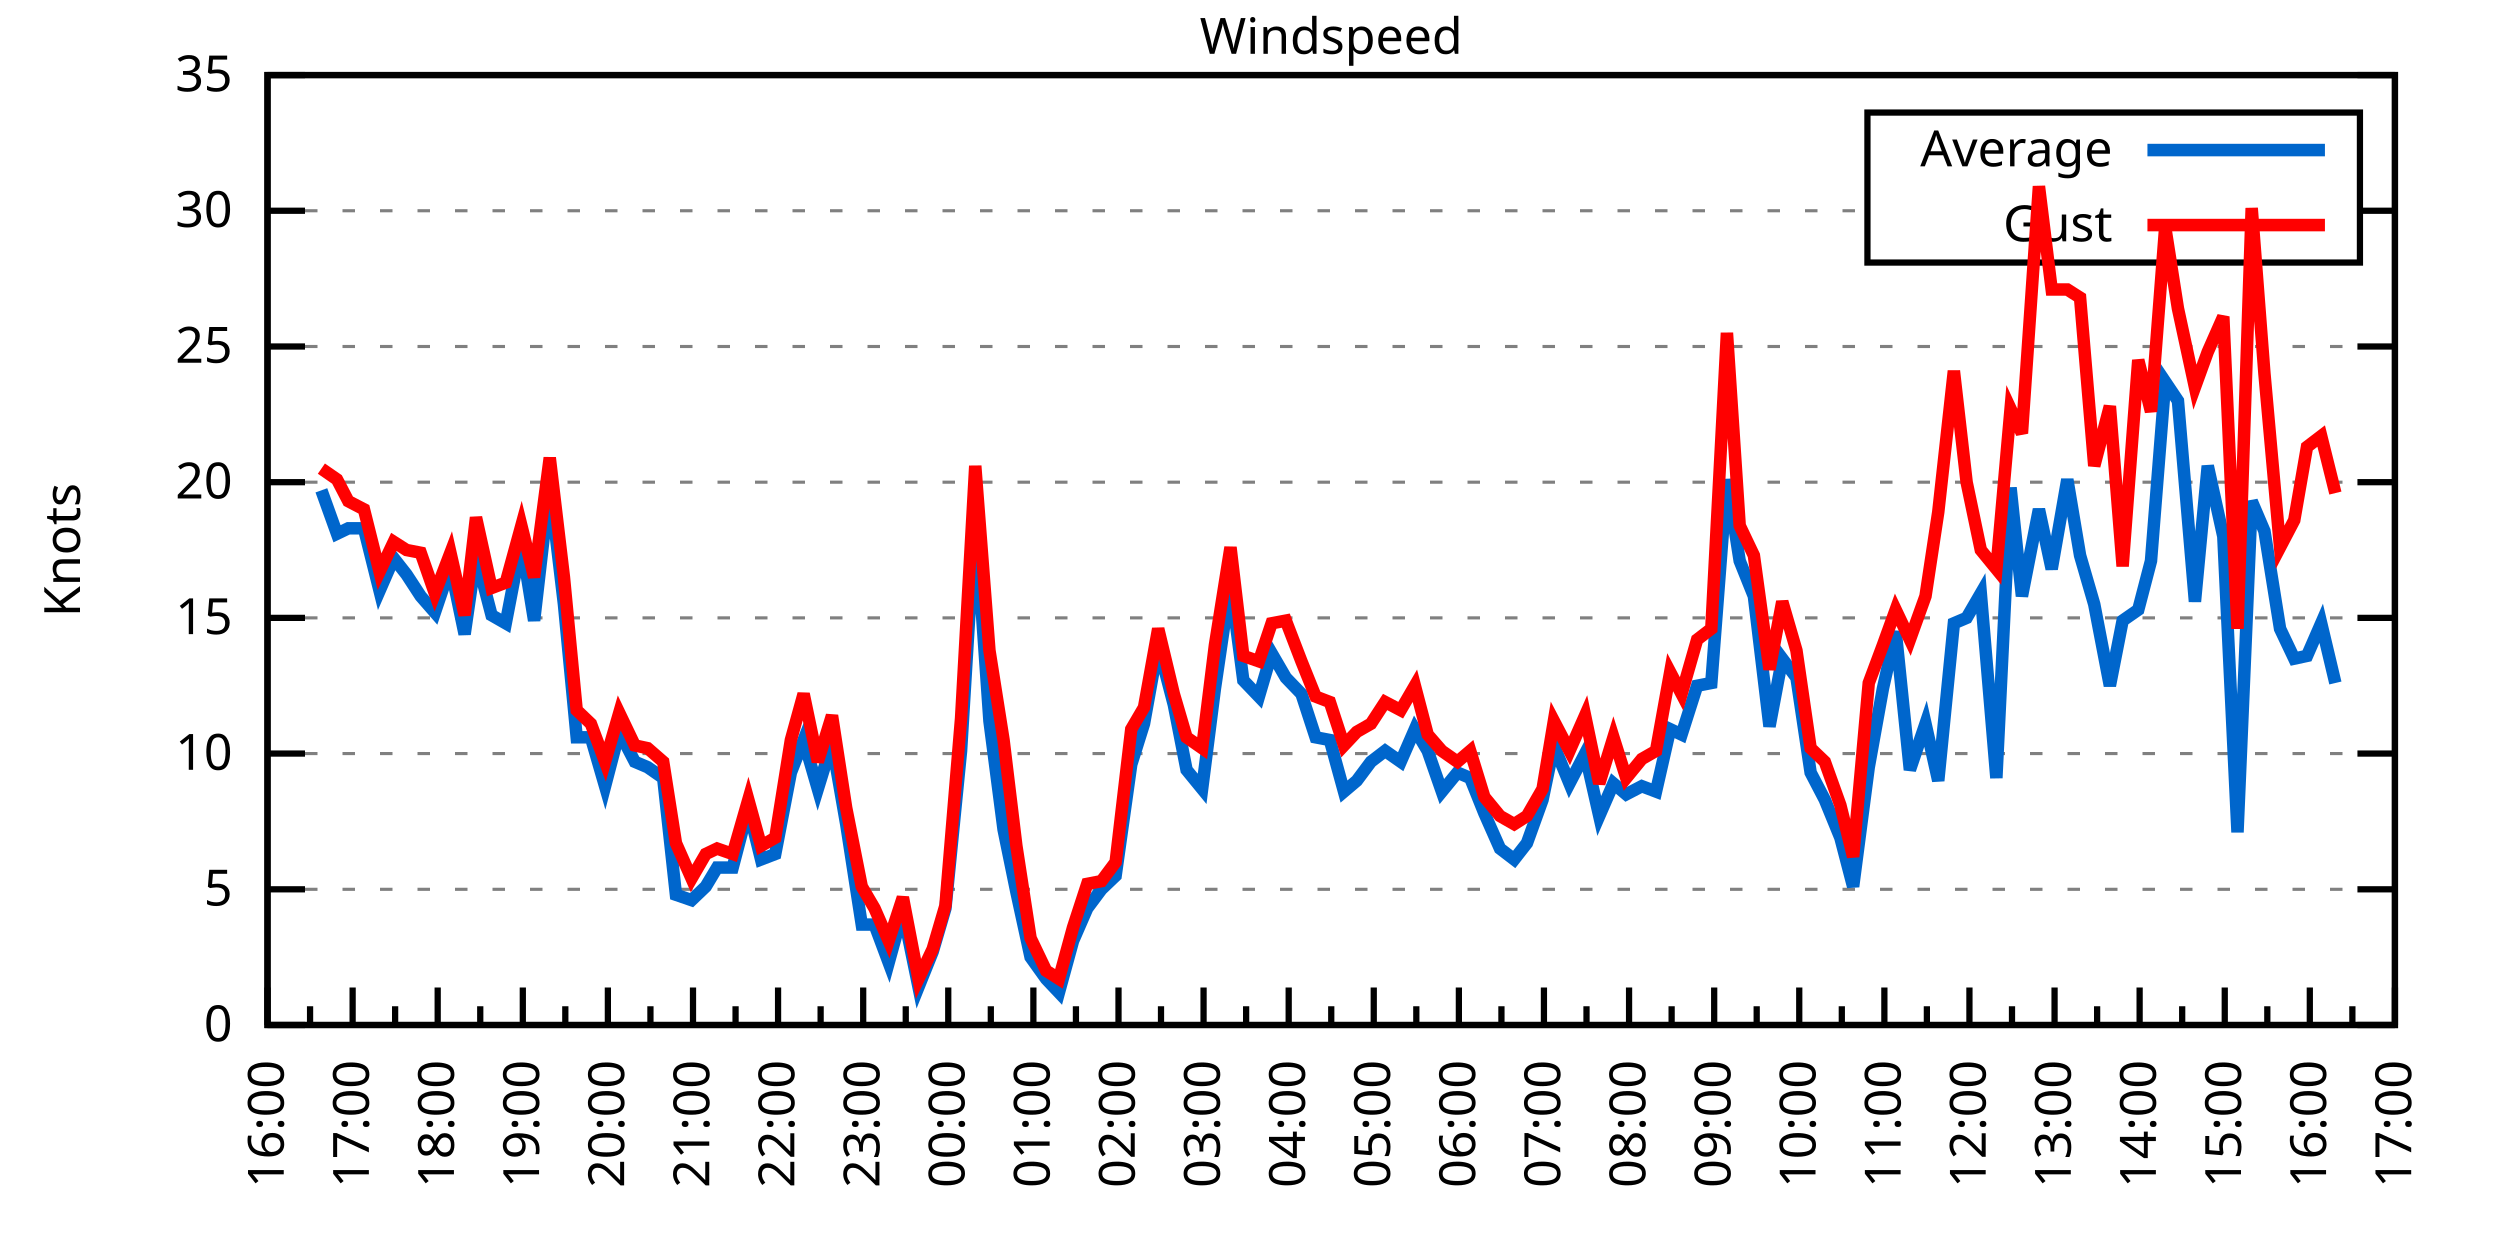
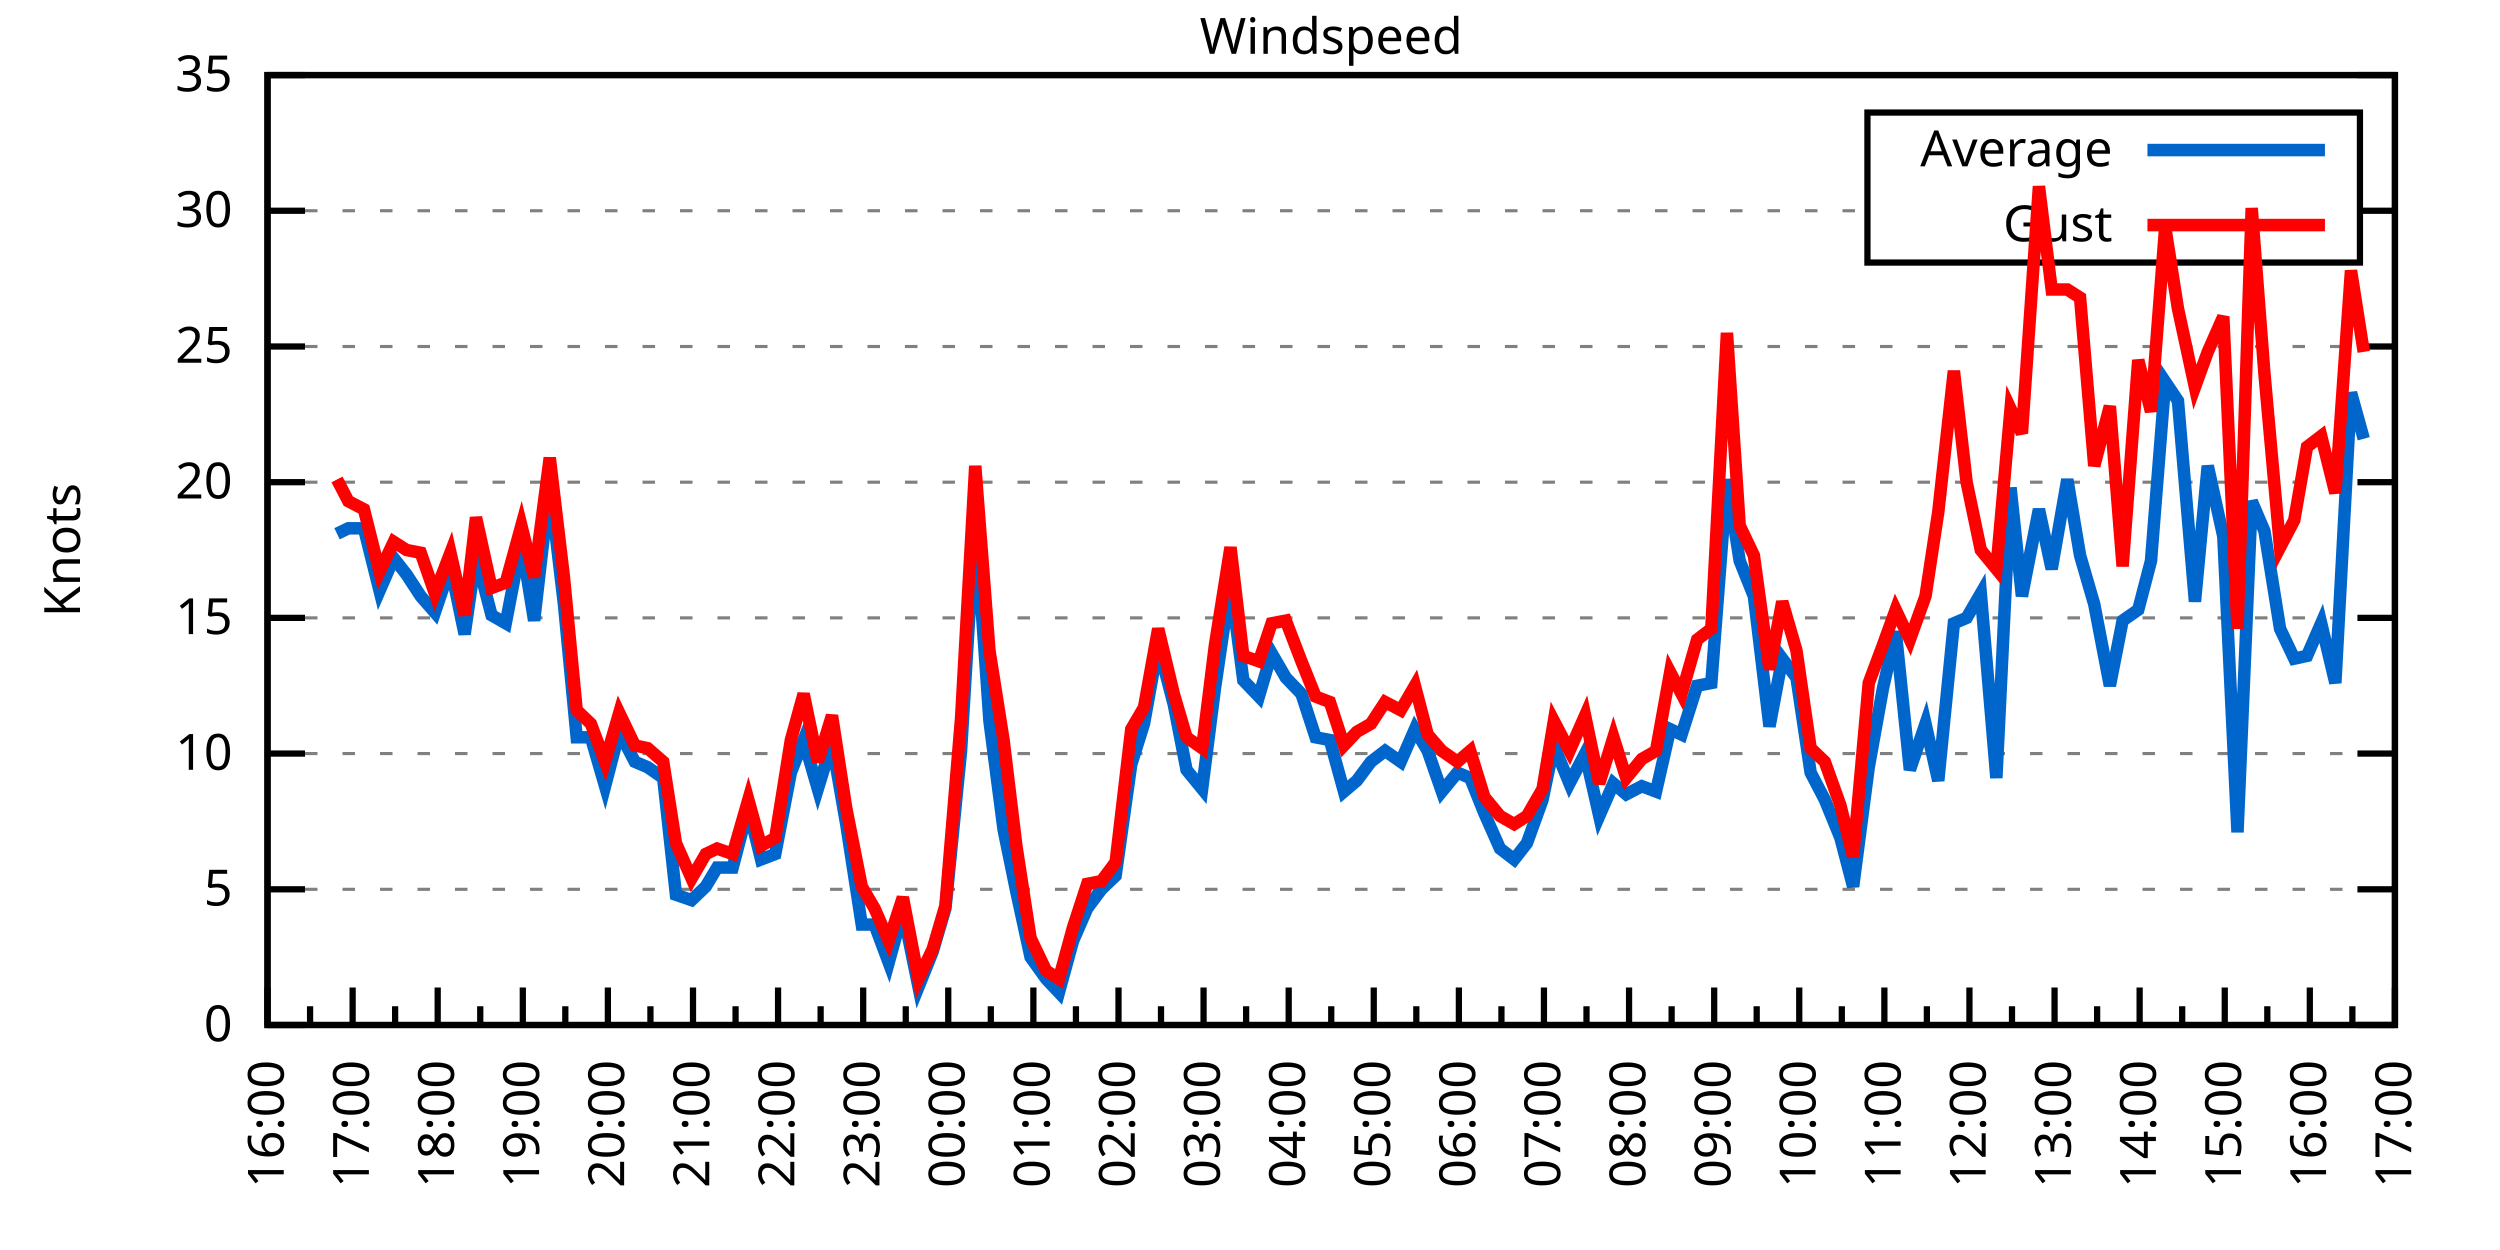
<svg xmlns="http://www.w3.org/2000/svg" xmlns:xlink="http://www.w3.org/1999/xlink" width="400" height="200" viewBox="0 0 400 200">
  <g id="gnuplot_canvas">
    <rect x="0" y="0" width="400" height="200" fill="none" />
    <defs>
      <circle id="gpDot" r="0.5" stroke-width="0.5" stroke="currentColor" />
      <path id="gpPt0" stroke-width="0.333" stroke="currentColor" d="M-1,0 h2 M0,-1 v2" />
      <path id="gpPt1" stroke-width="0.333" stroke="currentColor" d="M-1,-1 L1,1 M1,-1 L-1,1" />
      <path id="gpPt2" stroke-width="0.333" stroke="currentColor" d="M-1,0 L1,0 M0,-1 L0,1 M-1,-1 L1,1 M-1,1 L1,-1" />
      <rect id="gpPt3" stroke-width="0.333" stroke="currentColor" x="-1" y="-1" width="2" height="2" />
      <rect id="gpPt4" stroke-width="0.333" stroke="currentColor" fill="currentColor" x="-1" y="-1" width="2" height="2" />
      <circle id="gpPt5" stroke-width="0.333" stroke="currentColor" cx="0" cy="0" r="1" />
      <use xlink:href="#gpPt5" id="gpPt6" fill="currentColor" stroke="none" />
      <path id="gpPt7" stroke-width="0.333" stroke="currentColor" d="M0,-1.33 L-1.33,0.67 L1.33,0.67 z" />
      <use xlink:href="#gpPt7" id="gpPt8" fill="currentColor" stroke="none" />
      <use xlink:href="#gpPt7" id="gpPt9" stroke="currentColor" transform="rotate(180)" />
      <use xlink:href="#gpPt9" id="gpPt10" fill="currentColor" stroke="none" />
      <use xlink:href="#gpPt3" id="gpPt11" stroke="currentColor" transform="rotate(45)" />
      <use xlink:href="#gpPt11" id="gpPt12" fill="currentColor" stroke="none" />
      <path id="gpPt13" stroke-width="0.333" stroke="currentColor" d="M0,1.330 L1.265,0.411 L0.782,-1.067 L-0.782,-1.076 L-1.265,0.411 z" />
      <use xlink:href="#gpPt13" id="gpPt14" fill="currentColor" stroke="none" />
      <filter id="textbox" filterUnits="objectBoundingBox" x="0" y="0" height="1" width="1">
        <feFlood flood-color="white" flood-opacity="1" result="bgnd" />
        <feComposite in="SourceGraphic" in2="bgnd" operator="atop" />
      </filter>
      <filter id="greybox" filterUnits="objectBoundingBox" x="0" y="0" height="1" width="1">
        <feFlood flood-color="lightgrey" flood-opacity="1" result="grey" />
        <feComposite in="SourceGraphic" in2="grey" operator="atop" />
      </filter>
    </defs>
    <g fill="none" color="white" stroke="currentColor" stroke-width="1.00" stroke-linecap="butt" stroke-linejoin="miter">
</g>
    <g fill="none" color="black" stroke="currentColor" stroke-width="1.00" stroke-linecap="butt" stroke-linejoin="miter">
      <g stroke="none" shape-rendering="crispEdges">
        <polygon fill="rgb(255, 255, 255)" points="42.80,164.00 383.18,164.00 383.18,12.02 42.80,12.02 " />
      </g>
    </g>
    <g fill="none" color="black" stroke="currentColor" stroke-width="1.00" stroke-linecap="butt" stroke-linejoin="miter">
</g>
    <g fill="none" color="black" stroke="black" stroke-width="0.50" stroke-linecap="butt" stroke-linejoin="miter">
</g>
    <g fill="none" color="gray" stroke="currentColor" stroke-width="0.50" stroke-linecap="butt" stroke-linejoin="miter">
      <path stroke="gray" stroke-dasharray="2,4" class="gridline" d="M42.80,164.00 L383.19,164.00  " />
    </g>
    <g fill="none" color="gray" stroke="gray" stroke-width="1.00" stroke-linecap="butt" stroke-linejoin="miter">
</g>
    <g fill="none" color="black" stroke="currentColor" stroke-width="1.00" stroke-linecap="butt" stroke-linejoin="miter">
      <path stroke="black" d="M42.80,164.00 L48.80,164.00 M383.19,164.00 L377.19,164.00  " />
      <g transform="translate(37.20,166.60)" stroke="none" fill="black" font-family="Sans" font-size="8.00" text-anchor="end">
        <text>
          <tspan font-family="Sans"> 0</tspan>
        </text>
      </g>
    </g>
    <g fill="none" color="black" stroke="currentColor" stroke-width="1.00" stroke-linecap="butt" stroke-linejoin="miter">
</g>
    <g fill="none" color="black" stroke="black" stroke-width="0.50" stroke-linecap="butt" stroke-linejoin="miter">
</g>
    <g fill="none" color="gray" stroke="currentColor" stroke-width="0.50" stroke-linecap="butt" stroke-linejoin="miter">
      <path stroke="gray" stroke-dasharray="2,4" class="gridline" d="M42.80,142.29 L383.19,142.29  " />
    </g>
    <g fill="none" color="gray" stroke="gray" stroke-width="1.00" stroke-linecap="butt" stroke-linejoin="miter">
</g>
    <g fill="none" color="black" stroke="currentColor" stroke-width="1.00" stroke-linecap="butt" stroke-linejoin="miter">
      <path stroke="black" d="M42.80,142.29 L48.80,142.29 M383.19,142.29 L377.19,142.29  " />
      <g transform="translate(37.20,144.89)" stroke="none" fill="black" font-family="Sans" font-size="8.00" text-anchor="end">
        <text>
          <tspan font-family="Sans"> 5</tspan>
        </text>
      </g>
    </g>
    <g fill="none" color="black" stroke="currentColor" stroke-width="1.00" stroke-linecap="butt" stroke-linejoin="miter">
</g>
    <g fill="none" color="black" stroke="black" stroke-width="0.50" stroke-linecap="butt" stroke-linejoin="miter">
</g>
    <g fill="none" color="gray" stroke="currentColor" stroke-width="0.50" stroke-linecap="butt" stroke-linejoin="miter">
      <path stroke="gray" stroke-dasharray="2,4" class="gridline" d="M42.80,120.57 L383.19,120.57  " />
    </g>
    <g fill="none" color="gray" stroke="gray" stroke-width="1.00" stroke-linecap="butt" stroke-linejoin="miter">
</g>
    <g fill="none" color="black" stroke="currentColor" stroke-width="1.00" stroke-linecap="butt" stroke-linejoin="miter">
      <path stroke="black" d="M42.80,120.57 L48.80,120.57 M383.19,120.57 L377.19,120.57  " />
      <g transform="translate(37.20,123.17)" stroke="none" fill="black" font-family="Sans" font-size="8.00" text-anchor="end">
        <text>
          <tspan font-family="Sans"> 10</tspan>
        </text>
      </g>
    </g>
    <g fill="none" color="black" stroke="currentColor" stroke-width="1.00" stroke-linecap="butt" stroke-linejoin="miter">
</g>
    <g fill="none" color="black" stroke="black" stroke-width="0.50" stroke-linecap="butt" stroke-linejoin="miter">
</g>
    <g fill="none" color="gray" stroke="currentColor" stroke-width="0.50" stroke-linecap="butt" stroke-linejoin="miter">
      <path stroke="gray" stroke-dasharray="2,4" class="gridline" d="M42.80,98.86 L383.19,98.86  " />
    </g>
    <g fill="none" color="gray" stroke="gray" stroke-width="1.00" stroke-linecap="butt" stroke-linejoin="miter">
</g>
    <g fill="none" color="black" stroke="currentColor" stroke-width="1.00" stroke-linecap="butt" stroke-linejoin="miter">
      <path stroke="black" d="M42.80,98.86 L48.80,98.86 M383.19,98.86 L377.19,98.86  " />
      <g transform="translate(37.20,101.46)" stroke="none" fill="black" font-family="Sans" font-size="8.00" text-anchor="end">
        <text>
          <tspan font-family="Sans"> 15</tspan>
        </text>
      </g>
    </g>
    <g fill="none" color="black" stroke="currentColor" stroke-width="1.00" stroke-linecap="butt" stroke-linejoin="miter">
</g>
    <g fill="none" color="black" stroke="black" stroke-width="0.50" stroke-linecap="butt" stroke-linejoin="miter">
</g>
    <g fill="none" color="gray" stroke="currentColor" stroke-width="0.50" stroke-linecap="butt" stroke-linejoin="miter">
      <path stroke="gray" stroke-dasharray="2,4" class="gridline" d="M42.80,77.15 L383.19,77.15  " />
    </g>
    <g fill="none" color="gray" stroke="gray" stroke-width="1.00" stroke-linecap="butt" stroke-linejoin="miter">
</g>
    <g fill="none" color="black" stroke="currentColor" stroke-width="1.00" stroke-linecap="butt" stroke-linejoin="miter">
      <path stroke="black" d="M42.80,77.15 L48.80,77.15 M383.19,77.15 L377.19,77.15  " />
      <g transform="translate(37.20,79.75)" stroke="none" fill="black" font-family="Sans" font-size="8.00" text-anchor="end">
        <text>
          <tspan font-family="Sans"> 20</tspan>
        </text>
      </g>
    </g>
    <g fill="none" color="black" stroke="currentColor" stroke-width="1.00" stroke-linecap="butt" stroke-linejoin="miter">
</g>
    <g fill="none" color="black" stroke="black" stroke-width="0.50" stroke-linecap="butt" stroke-linejoin="miter">
</g>
    <g fill="none" color="gray" stroke="currentColor" stroke-width="0.50" stroke-linecap="butt" stroke-linejoin="miter">
      <path stroke="gray" stroke-dasharray="2,4" class="gridline" d="M42.80,55.44 L383.19,55.44  " />
    </g>
    <g fill="none" color="gray" stroke="gray" stroke-width="1.00" stroke-linecap="butt" stroke-linejoin="miter">
</g>
    <g fill="none" color="black" stroke="currentColor" stroke-width="1.00" stroke-linecap="butt" stroke-linejoin="miter">
      <path stroke="black" d="M42.80,55.44 L48.80,55.44 M383.19,55.44 L377.19,55.44  " />
      <g transform="translate(37.20,58.04)" stroke="none" fill="black" font-family="Sans" font-size="8.00" text-anchor="end">
        <text>
          <tspan font-family="Sans"> 25</tspan>
        </text>
      </g>
    </g>
    <g fill="none" color="black" stroke="currentColor" stroke-width="1.00" stroke-linecap="butt" stroke-linejoin="miter">
</g>
    <g fill="none" color="black" stroke="black" stroke-width="0.50" stroke-linecap="butt" stroke-linejoin="miter">
</g>
    <g fill="none" color="gray" stroke="currentColor" stroke-width="0.50" stroke-linecap="butt" stroke-linejoin="miter">
      <path stroke="gray" stroke-dasharray="2,4" class="gridline" d="M42.80,33.72 L298.79,33.72 M377.59,33.72 L383.19,33.72  " />
    </g>
    <g fill="none" color="gray" stroke="gray" stroke-width="1.00" stroke-linecap="butt" stroke-linejoin="miter">
</g>
    <g fill="none" color="black" stroke="currentColor" stroke-width="1.00" stroke-linecap="butt" stroke-linejoin="miter">
      <path stroke="black" d="M42.80,33.72 L48.80,33.72 M383.19,33.72 L377.19,33.72  " />
      <g transform="translate(37.20,36.32)" stroke="none" fill="black" font-family="Sans" font-size="8.00" text-anchor="end">
        <text>
          <tspan font-family="Sans"> 30</tspan>
        </text>
      </g>
    </g>
    <g fill="none" color="black" stroke="currentColor" stroke-width="1.00" stroke-linecap="butt" stroke-linejoin="miter">
</g>
    <g fill="none" color="black" stroke="black" stroke-width="0.50" stroke-linecap="butt" stroke-linejoin="miter">
</g>
    <g fill="none" color="gray" stroke="currentColor" stroke-width="0.50" stroke-linecap="butt" stroke-linejoin="miter">
      <path stroke="gray" stroke-dasharray="2,4" class="gridline" d="M42.80,12.01 L383.19,12.01  " />
    </g>
    <g fill="none" color="gray" stroke="gray" stroke-width="1.00" stroke-linecap="butt" stroke-linejoin="miter">
</g>
    <g fill="none" color="black" stroke="currentColor" stroke-width="1.00" stroke-linecap="butt" stroke-linejoin="miter">
      <path stroke="black" d="M42.80,12.01 L48.80,12.01 M383.19,12.01 L377.19,12.01  " />
      <g transform="translate(37.20,14.61)" stroke="none" fill="black" font-family="Sans" font-size="8.00" text-anchor="end">
        <text>
          <tspan font-family="Sans"> 35</tspan>
        </text>
      </g>
    </g>
    <g fill="none" color="black" stroke="currentColor" stroke-width="1.00" stroke-linecap="butt" stroke-linejoin="miter">
      <path stroke="black" d="M42.80,164.00 L42.80,158.00  " />
      <g transform="translate(45.40,169.60) rotate(270)" stroke="none" fill="black" font-family="Sans" font-size="8.00" text-anchor="end">
        <text>
          <tspan font-family="Sans">16:00</tspan>
        </text>
      </g>
    </g>
    <g fill="none" color="black" stroke="currentColor" stroke-width="1.00" stroke-linecap="butt" stroke-linejoin="miter">
      <path stroke="black" d="M49.61,164.00 L49.61,161.00 M56.42,164.00 L56.42,158.00  " />
      <g transform="translate(59.02,169.60) rotate(270)" stroke="none" fill="black" font-family="Sans" font-size="8.00" text-anchor="end">
        <text>
          <tspan font-family="Sans">17:00</tspan>
        </text>
      </g>
    </g>
    <g fill="none" color="black" stroke="currentColor" stroke-width="1.00" stroke-linecap="butt" stroke-linejoin="miter">
      <path stroke="black" d="M63.22,164.00 L63.22,161.00 M70.03,164.00 L70.03,158.00  " />
      <g transform="translate(72.63,169.60) rotate(270)" stroke="none" fill="black" font-family="Sans" font-size="8.00" text-anchor="end">
        <text>
          <tspan font-family="Sans">18:00</tspan>
        </text>
      </g>
    </g>
    <g fill="none" color="black" stroke="currentColor" stroke-width="1.00" stroke-linecap="butt" stroke-linejoin="miter">
      <path stroke="black" d="M76.84,164.00 L76.84,161.00 M83.65,164.00 L83.65,158.00  " />
      <g transform="translate(86.25,169.60) rotate(270)" stroke="none" fill="black" font-family="Sans" font-size="8.00" text-anchor="end">
        <text>
          <tspan font-family="Sans">19:00</tspan>
        </text>
      </g>
    </g>
    <g fill="none" color="black" stroke="currentColor" stroke-width="1.00" stroke-linecap="butt" stroke-linejoin="miter">
      <path stroke="black" d="M90.45,164.00 L90.45,161.00 M97.26,164.00 L97.26,158.00  " />
      <g transform="translate(99.86,169.60) rotate(270)" stroke="none" fill="black" font-family="Sans" font-size="8.00" text-anchor="end">
        <text>
          <tspan font-family="Sans">20:00</tspan>
        </text>
      </g>
    </g>
    <g fill="none" color="black" stroke="currentColor" stroke-width="1.00" stroke-linecap="butt" stroke-linejoin="miter">
      <path stroke="black" d="M104.07,164.00 L104.07,161.00 M110.88,164.00 L110.88,158.00  " />
      <g transform="translate(113.48,169.60) rotate(270)" stroke="none" fill="black" font-family="Sans" font-size="8.00" text-anchor="end">
        <text>
          <tspan font-family="Sans">21:00</tspan>
        </text>
      </g>
    </g>
    <g fill="none" color="black" stroke="currentColor" stroke-width="1.00" stroke-linecap="butt" stroke-linejoin="miter">
      <path stroke="black" d="M117.69,164.00 L117.69,161.00 M124.49,164.00 L124.49,158.00  " />
      <g transform="translate(127.09,169.60) rotate(270)" stroke="none" fill="black" font-family="Sans" font-size="8.00" text-anchor="end">
        <text>
          <tspan font-family="Sans">22:00</tspan>
        </text>
      </g>
    </g>
    <g fill="none" color="black" stroke="currentColor" stroke-width="1.00" stroke-linecap="butt" stroke-linejoin="miter">
      <path stroke="black" d="M131.30,164.00 L131.30,161.00 M138.11,164.00 L138.11,158.00  " />
      <g transform="translate(140.71,169.60) rotate(270)" stroke="none" fill="black" font-family="Sans" font-size="8.00" text-anchor="end">
        <text>
          <tspan font-family="Sans">23:00</tspan>
        </text>
      </g>
    </g>
    <g fill="none" color="black" stroke="currentColor" stroke-width="1.00" stroke-linecap="butt" stroke-linejoin="miter">
      <path stroke="black" d="M144.92,164.00 L144.92,161.00 M151.72,164.00 L151.72,158.00  " />
      <g transform="translate(154.32,169.60) rotate(270)" stroke="none" fill="black" font-family="Sans" font-size="8.00" text-anchor="end">
        <text>
          <tspan font-family="Sans">00:00</tspan>
        </text>
      </g>
    </g>
    <g fill="none" color="black" stroke="currentColor" stroke-width="1.00" stroke-linecap="butt" stroke-linejoin="miter">
      <path stroke="black" d="M158.53,164.00 L158.53,161.00 M165.34,164.00 L165.34,158.00  " />
      <g transform="translate(167.94,169.60) rotate(270)" stroke="none" fill="black" font-family="Sans" font-size="8.00" text-anchor="end">
        <text>
          <tspan font-family="Sans">01:00</tspan>
        </text>
      </g>
    </g>
    <g fill="none" color="black" stroke="currentColor" stroke-width="1.00" stroke-linecap="butt" stroke-linejoin="miter">
      <path stroke="black" d="M172.15,164.00 L172.15,161.00 M178.96,164.00 L178.96,158.00  " />
      <g transform="translate(181.56,169.60) rotate(270)" stroke="none" fill="black" font-family="Sans" font-size="8.00" text-anchor="end">
        <text>
          <tspan font-family="Sans">02:00</tspan>
        </text>
      </g>
    </g>
    <g fill="none" color="black" stroke="currentColor" stroke-width="1.00" stroke-linecap="butt" stroke-linejoin="miter">
      <path stroke="black" d="M185.76,164.00 L185.76,161.00 M192.57,164.00 L192.57,158.00  " />
      <g transform="translate(195.17,169.60) rotate(270)" stroke="none" fill="black" font-family="Sans" font-size="8.00" text-anchor="end">
        <text>
          <tspan font-family="Sans">03:00</tspan>
        </text>
      </g>
    </g>
    <g fill="none" color="black" stroke="currentColor" stroke-width="1.00" stroke-linecap="butt" stroke-linejoin="miter">
      <path stroke="black" d="M199.38,164.00 L199.38,161.00 M206.19,164.00 L206.19,158.00  " />
      <g transform="translate(208.79,169.60) rotate(270)" stroke="none" fill="black" font-family="Sans" font-size="8.00" text-anchor="end">
        <text>
          <tspan font-family="Sans">04:00</tspan>
        </text>
      </g>
    </g>
    <g fill="none" color="black" stroke="currentColor" stroke-width="1.00" stroke-linecap="butt" stroke-linejoin="miter">
      <path stroke="black" d="M213.00,164.00 L213.00,161.00 M219.80,164.00 L219.80,158.00  " />
      <g transform="translate(222.40,169.60) rotate(270)" stroke="none" fill="black" font-family="Sans" font-size="8.00" text-anchor="end">
        <text>
          <tspan font-family="Sans">05:00</tspan>
        </text>
      </g>
    </g>
    <g fill="none" color="black" stroke="currentColor" stroke-width="1.00" stroke-linecap="butt" stroke-linejoin="miter">
      <path stroke="black" d="M226.61,164.00 L226.61,161.00 M233.42,164.00 L233.42,158.00  " />
      <g transform="translate(236.02,169.60) rotate(270)" stroke="none" fill="black" font-family="Sans" font-size="8.00" text-anchor="end">
        <text>
          <tspan font-family="Sans">06:00</tspan>
        </text>
      </g>
    </g>
    <g fill="none" color="black" stroke="currentColor" stroke-width="1.00" stroke-linecap="butt" stroke-linejoin="miter">
      <path stroke="black" d="M240.23,164.00 L240.23,161.00 M247.03,164.00 L247.03,158.00  " />
      <g transform="translate(249.63,169.60) rotate(270)" stroke="none" fill="black" font-family="Sans" font-size="8.00" text-anchor="end">
        <text>
          <tspan font-family="Sans">07:00</tspan>
        </text>
      </g>
    </g>
    <g fill="none" color="black" stroke="currentColor" stroke-width="1.00" stroke-linecap="butt" stroke-linejoin="miter">
      <path stroke="black" d="M253.84,164.00 L253.84,161.00 M260.65,164.00 L260.65,158.00  " />
      <g transform="translate(263.25,169.60) rotate(270)" stroke="none" fill="black" font-family="Sans" font-size="8.00" text-anchor="end">
        <text>
          <tspan font-family="Sans">08:00</tspan>
        </text>
      </g>
    </g>
    <g fill="none" color="black" stroke="currentColor" stroke-width="1.00" stroke-linecap="butt" stroke-linejoin="miter">
      <path stroke="black" d="M267.46,164.00 L267.46,161.00 M274.27,164.00 L274.27,158.00  " />
      <g transform="translate(276.87,169.60) rotate(270)" stroke="none" fill="black" font-family="Sans" font-size="8.00" text-anchor="end">
        <text>
          <tspan font-family="Sans">09:00</tspan>
        </text>
      </g>
    </g>
    <g fill="none" color="black" stroke="currentColor" stroke-width="1.00" stroke-linecap="butt" stroke-linejoin="miter">
      <path stroke="black" d="M281.07,164.00 L281.07,161.00 M287.88,164.00 L287.88,158.00  " />
      <g transform="translate(290.48,169.60) rotate(270)" stroke="none" fill="black" font-family="Sans" font-size="8.00" text-anchor="end">
        <text>
          <tspan font-family="Sans">10:00</tspan>
        </text>
      </g>
    </g>
    <g fill="none" color="black" stroke="currentColor" stroke-width="1.00" stroke-linecap="butt" stroke-linejoin="miter">
      <path stroke="black" d="M294.69,164.00 L294.69,161.00 M301.50,164.00 L301.50,158.00  " />
      <g transform="translate(304.10,169.60) rotate(270)" stroke="none" fill="black" font-family="Sans" font-size="8.00" text-anchor="end">
        <text>
          <tspan font-family="Sans">11:00</tspan>
        </text>
      </g>
    </g>
    <g fill="none" color="black" stroke="currentColor" stroke-width="1.00" stroke-linecap="butt" stroke-linejoin="miter">
      <path stroke="black" d="M308.30,164.00 L308.30,161.00 M315.11,164.00 L315.11,158.00  " />
      <g transform="translate(317.71,169.60) rotate(270)" stroke="none" fill="black" font-family="Sans" font-size="8.00" text-anchor="end">
        <text>
          <tspan font-family="Sans">12:00</tspan>
        </text>
      </g>
    </g>
    <g fill="none" color="black" stroke="currentColor" stroke-width="1.00" stroke-linecap="butt" stroke-linejoin="miter">
      <path stroke="black" d="M321.92,164.00 L321.92,161.00 M328.73,164.00 L328.73,158.00  " />
      <g transform="translate(331.33,169.60) rotate(270)" stroke="none" fill="black" font-family="Sans" font-size="8.00" text-anchor="end">
        <text>
          <tspan font-family="Sans">13:00</tspan>
        </text>
      </g>
    </g>
    <g fill="none" color="black" stroke="currentColor" stroke-width="1.00" stroke-linecap="butt" stroke-linejoin="miter">
      <path stroke="black" d="M335.54,164.00 L335.54,161.00 M342.34,164.00 L342.34,158.00  " />
      <g transform="translate(344.94,169.60) rotate(270)" stroke="none" fill="black" font-family="Sans" font-size="8.00" text-anchor="end">
        <text>
          <tspan font-family="Sans">14:00</tspan>
        </text>
      </g>
    </g>
    <g fill="none" color="black" stroke="currentColor" stroke-width="1.00" stroke-linecap="butt" stroke-linejoin="miter">
      <path stroke="black" d="M349.15,164.00 L349.15,161.00 M355.96,164.00 L355.96,158.00  " />
      <g transform="translate(358.56,169.60) rotate(270)" stroke="none" fill="black" font-family="Sans" font-size="8.00" text-anchor="end">
        <text>
          <tspan font-family="Sans">15:00</tspan>
        </text>
      </g>
    </g>
    <g fill="none" color="black" stroke="currentColor" stroke-width="1.00" stroke-linecap="butt" stroke-linejoin="miter">
      <path stroke="black" d="M362.77,164.00 L362.77,161.00 M369.57,164.00 L369.57,158.00  " />
      <g transform="translate(372.17,169.60) rotate(270)" stroke="none" fill="black" font-family="Sans" font-size="8.00" text-anchor="end">
        <text>
          <tspan font-family="Sans">16:00</tspan>
        </text>
      </g>
    </g>
    <g fill="none" color="black" stroke="currentColor" stroke-width="1.00" stroke-linecap="butt" stroke-linejoin="miter">
      <path stroke="black" d="M376.38,164.00 L376.38,161.00 M383.19,164.00 L383.19,158.00  " />
      <g transform="translate(385.79,169.60) rotate(270)" stroke="none" fill="black" font-family="Sans" font-size="8.00" text-anchor="end">
        <text>
          <tspan font-family="Sans">17:00</tspan>
        </text>
      </g>
    </g>
    <g fill="none" color="black" stroke="currentColor" stroke-width="1.00" stroke-linecap="butt" stroke-linejoin="miter">
</g>
    <g fill="none" color="black" stroke="currentColor" stroke-width="1.00" stroke-linecap="butt" stroke-linejoin="miter">
      <path stroke="black" d="M42.80,12.01 L42.80,164.00 L383.19,164.00 L383.19,12.01 L42.80,12.01 Z  " />
    </g>
    <g fill="none" color="black" stroke="currentColor" stroke-width="1.00" stroke-linecap="butt" stroke-linejoin="miter">
      <g transform="translate(12.80,88.01) rotate(270)" stroke="none" fill="black" font-family="Sans" font-size="8.00" text-anchor="middle">
        <text>
          <tspan font-family="Sans">Knots</tspan>
        </text>
      </g>
    </g>
    <g fill="none" color="black" stroke="currentColor" stroke-width="1.00" stroke-linecap="butt" stroke-linejoin="miter">
</g>
    <g fill="none" color="black" stroke="currentColor" stroke-width="1.00" stroke-linecap="butt" stroke-linejoin="miter">
      <path stroke="black" d="M298.79,42.01 L298.79,18.01 L377.59,18.01 L377.59,42.01 L298.79,42.01 Z  " />
    </g>
    <g id="Windspeed_plot_1">
      <g fill="none" color="white" stroke="black" stroke-width="2.00" stroke-linecap="butt" stroke-linejoin="miter">
</g>
      <g fill="none" color="black" stroke="currentColor" stroke-width="2.00" stroke-linecap="butt" stroke-linejoin="miter">
        <g transform="translate(337.99,26.61)" stroke="none" fill="black" font-family="Sans" font-size="8.00" text-anchor="end">
          <text>
            <tspan font-family="Sans">Average</tspan>
          </text>
        </g>
      </g>
      <g fill="none" color="black" stroke="currentColor" stroke-width="2.00" stroke-linecap="butt" stroke-linejoin="miter">
-         <path stroke="rgb(  0, 102, 204)" d="M343.59,24.01 L371.99,24.01 M51.42,78.45 L53.92,85.40 L55.73,84.53 L58.23,84.53 L60.73,94.52 L63.00,89.31   L65.04,91.91 L67.31,95.39 L69.58,97.99 L72.07,90.61 L74.34,101.47 L76.16,88.87 L78.65,98.43 L80.92,99.73   L83.42,86.70 L85.46,99.30 L87.96,77.58 L90.23,96.69 L92.27,117.97 L94.54,117.97 L96.81,125.79 L99.08,117.10   L101.57,121.88 L103.62,122.75 L106.11,124.48 L108.15,143.16 L110.65,144.02 L112.92,141.85 L114.74,138.81 L117.23,138.81   L119.73,129.26 L121.77,137.51 L124.04,136.64 L126.54,123.61 L128.58,118.40 L130.85,126.22 L133.12,118.84 L135.39,131.86   L137.88,147.93 L139.92,147.93 L142.19,154.01 L144.46,145.76 L146.96,157.92 L149.23,152.28 L151.27,145.33 L153.77,120.14   L156.04,82.79 L158.31,115.36 L160.57,132.73 L162.62,142.72 L164.89,153.14 L167.38,156.62 L169.43,158.79 L171.69,150.54   L173.96,145.33 L176.23,142.29 L178.50,140.12 L181.00,122.31 L183.04,115.80 L185.31,103.20 L187.81,112.76 L189.85,123.18   L192.34,126.22 L194.39,110.15 L196.88,93.22 L198.93,108.85 L201.42,111.45 L203.46,104.51 L205.73,108.42 L208.23,111.02   L210.50,117.97 L212.77,118.40 L215.04,126.65 L217.08,124.92 L219.35,121.88 L221.62,120.14 L224.11,121.88 L226.38,116.67   L228.43,120.14 L230.70,126.65 L233.19,123.61 L235.23,124.48 L237.50,130.13 L240.00,135.77 L242.27,137.51 L244.31,134.90   L246.81,127.96 L248.62,119.27 L251.12,125.35 L253.61,120.57 L255.88,130.56 L258.15,125.35 L260.20,127.09 L262.69,125.79   L264.96,126.65 L267.23,116.67 L269.05,117.53 L271.54,109.72 L273.81,109.28 L276.31,76.71 L278.35,89.74 L280.62,95.39   L283.12,116.23 L285.16,105.38 L287.43,108.42 L289.70,123.61 L291.97,127.96 L294.46,134.04 L296.50,141.85 L299.00,122.75   L301.27,110.15 L303.31,101.03 L305.58,123.18 L308.08,115.80 L310.12,124.92 L312.62,99.73 L314.66,98.86 L316.93,94.95   L319.42,124.48 L321.69,78.02 L323.51,95.39 L326.23,81.49 L328.27,91.04 L330.77,76.71 L332.81,88.87 L335.08,96.69   L337.58,109.72 L339.62,99.30 L342.12,97.56 L344.16,89.74 L346.43,61.08 L348.47,64.12 L351.19,96.26 L353.24,74.54   L355.73,85.83 L358.00,133.17 L360.27,80.19 L362.31,84.97 L364.81,100.60 L367.08,105.38 L369.12,104.94 L371.39,99.73   L373.66,109.28  " />
+         <path stroke="rgb(  0, 102, 204)" d="M343.59,24.01 L371.99,24.01 M53.92,85.40 L55.73,84.53 L58.23,84.53 L60.73,94.52 L63.00,89.31 L65.04,91.91   L67.31,95.39 L69.58,97.99 L72.07,90.61 L74.34,101.47 L76.16,88.87 L78.65,98.43 L80.92,99.73 L83.42,86.70   L85.46,99.30 L87.96,77.58 L90.23,96.69 L92.27,117.97 L94.54,117.97 L96.81,125.79 L99.08,117.10 L101.57,121.88   L103.62,122.75 L106.11,124.48 L108.15,143.16 L110.65,144.02 L112.92,141.85 L114.74,138.81 L117.23,138.81 L119.73,129.26   L121.77,137.51 L124.04,136.64 L126.54,123.61 L128.58,118.40 L130.85,126.22 L133.12,118.84 L135.39,131.86 L137.88,147.93   L139.92,147.93 L142.19,154.01 L144.46,145.76 L146.96,157.92 L149.23,152.28 L151.27,145.33 L153.77,120.14 L156.04,82.79   L158.31,115.36 L160.57,132.73 L162.62,142.72 L164.89,153.14 L167.38,156.62 L169.43,158.79 L171.69,150.54 L173.96,145.33   L176.23,142.29 L178.50,140.12 L181.00,122.31 L183.04,115.80 L185.31,103.20 L187.81,112.76 L189.85,123.18 L192.34,126.22   L194.39,110.15 L196.88,93.22 L198.93,108.85 L201.42,111.45 L203.46,104.51 L205.73,108.42 L208.23,111.02 L210.50,117.97   L212.77,118.40 L215.04,126.65 L217.08,124.92 L219.35,121.88 L221.62,120.14 L224.11,121.88 L226.38,116.67 L228.43,120.14   L230.70,126.65 L233.19,123.61 L235.23,124.48 L237.50,130.13 L240.00,135.77 L242.27,137.51 L244.31,134.90 L246.81,127.96   L248.62,119.27 L251.12,125.35 L253.61,120.57 L255.88,130.56 L258.15,125.35 L260.20,127.09 L262.69,125.79 L264.96,126.65   L267.23,116.67 L269.05,117.53 L271.54,109.72 L273.81,109.28 L276.31,76.71 L278.35,89.74 L280.62,95.39 L283.12,116.23   L285.16,105.38 L287.43,108.42 L289.70,123.61 L291.97,127.96 L294.46,134.04 L296.50,141.85 L299.00,122.75 L301.27,110.15   L303.31,101.03 L305.58,123.18 L308.08,115.80 L310.12,124.92 L312.62,99.73 L314.66,98.86 L316.93,94.95 L319.42,124.48   L321.69,78.02 L323.51,95.39 L326.23,81.49 L328.27,91.04 L330.77,76.71 L332.81,88.87 L335.08,96.69 L337.58,109.72   L339.62,99.30 L342.12,97.56 L344.16,89.74 L346.43,61.08 L348.47,64.12 L351.19,96.26 L353.24,74.54 L355.73,85.83   L358.00,133.17 L360.27,80.19 L362.31,84.97 L364.81,100.60 L367.08,105.38 L369.12,104.94 L371.39,99.73 L373.66,109.28   L376.16,62.82 L378.20,70.20  " />
      </g>
    </g>
    <g id="Windspeed_plot_2">
      <g fill="none" color="black" stroke="currentColor" stroke-width="2.00" stroke-linecap="butt" stroke-linejoin="miter">
        <g transform="translate(337.99,38.61)" stroke="none" fill="black" font-family="Sans" font-size="8.00" text-anchor="end">
          <text>
            <tspan font-family="Sans">Gust</tspan>
          </text>
        </g>
      </g>
      <g fill="none" color="black" stroke="currentColor" stroke-width="2.00" stroke-linecap="butt" stroke-linejoin="miter">
-         <path stroke="rgb(255,   0,   0)" d="M343.59,36.01 L371.99,36.01 M51.42,74.98 L53.92,76.71 L55.73,80.19 L58.23,81.49 L60.73,91.48 L63.00,86.70   L65.04,88.00 L67.31,88.44 L69.58,94.95 L72.07,88.44 L74.34,98.43 L76.16,82.79 L78.65,94.08 L80.92,93.22   L83.42,84.10 L85.46,92.35 L87.96,73.24 L90.23,92.35 L92.27,113.63 L94.54,115.80 L96.81,121.88 L99.08,114.06   L101.57,119.27 L103.62,119.71 L106.11,121.88 L108.15,134.90 L110.65,140.55 L112.92,136.64 L114.74,135.77 L117.23,136.64   L119.73,127.96 L121.77,135.34 L124.04,134.04 L126.54,118.40 L128.58,111.02 L130.85,121.88 L133.12,114.49 L135.39,129.26   L137.88,141.85 L139.92,145.33 L142.19,150.54 L144.46,143.59 L146.96,156.62 L149.23,151.84 L151.27,144.89 L153.77,114.93   L156.04,74.54 L158.31,104.07 L160.57,118.40 L162.62,135.34 L164.89,150.10 L167.38,155.31 L169.43,156.62 L171.69,148.37   L173.96,141.42 L176.23,140.98 L178.50,137.94 L181.00,116.67 L183.04,113.19 L185.31,100.60 L187.81,111.02 L189.85,117.97   L192.34,119.71 L194.39,103.20 L196.88,87.57 L198.93,104.94 L201.42,105.81 L203.46,99.73 L205.73,99.30 L208.23,105.81   L210.50,111.45 L212.77,112.32 L215.04,119.27 L217.08,117.10 L219.35,115.80 L221.62,112.32 L224.11,113.63 L226.38,109.72   L228.43,117.53 L230.70,120.14 L233.19,121.88 L235.23,120.14 L237.50,127.52 L240.00,130.56 L242.27,131.86 L244.31,130.56   L246.81,126.22 L248.62,115.36 L251.12,120.14 L253.61,114.49 L255.88,125.35 L258.15,117.97 L260.20,124.48 L262.69,121.44   L264.96,120.14 L267.23,107.55 L269.05,111.02 L271.54,102.34 L273.81,100.60 L276.31,53.26 L278.35,84.10 L280.62,88.87   L283.12,107.11 L285.16,96.26 L287.43,104.07 L289.70,119.71 L291.97,121.88 L294.46,128.83 L296.50,137.08 L299.00,109.28   L301.27,103.20 L303.31,97.56 L305.58,102.34 L308.08,95.39 L310.12,81.93 L312.62,59.34 L314.66,77.15 L316.93,88.00   L319.42,91.04 L321.69,65.42 L323.51,69.33 L326.23,29.81 L328.27,46.32 L330.77,46.32 L332.81,47.62 L335.08,74.54   L337.58,64.99 L339.62,90.61 L342.12,57.61 L344.16,65.86 L346.43,36.33 L348.47,49.36 L351.19,61.95 L353.24,56.30   L355.73,50.66 L358.00,100.60 L360.27,33.29 L362.31,59.78 L364.81,87.57 L367.08,83.23 L369.12,71.50 L371.39,69.77   L373.66,78.89  " />
+         <path stroke="rgb(255,   0,   0)" d="M343.59,36.01 L371.99,36.01 M53.92,76.71 L55.73,80.19 L58.23,81.49 L60.73,91.48 L63.00,86.70 L65.04,88.00   L67.31,88.44 L69.58,94.95 L72.07,88.44 L74.34,98.43 L76.16,82.79 L78.65,94.08 L80.92,93.22 L83.42,84.10   L85.46,92.35 L87.96,73.24 L90.23,92.35 L92.27,113.63 L94.54,115.80 L96.81,121.88 L99.08,114.06 L101.57,119.27   L103.62,119.71 L106.11,121.88 L108.15,134.90 L110.65,140.55 L112.92,136.64 L114.74,135.77 L117.23,136.64 L119.73,127.96   L121.77,135.34 L124.04,134.04 L126.54,118.40 L128.58,111.02 L130.85,121.88 L133.12,114.49 L135.39,129.26 L137.88,141.85   L139.92,145.33 L142.19,150.54 L144.46,143.59 L146.96,156.62 L149.23,151.84 L151.27,144.89 L153.77,114.93 L156.04,74.54   L158.31,104.07 L160.57,118.40 L162.62,135.34 L164.89,150.10 L167.38,155.31 L169.43,156.62 L171.69,148.37 L173.96,141.42   L176.23,140.98 L178.50,137.94 L181.00,116.67 L183.04,113.19 L185.31,100.60 L187.81,111.02 L189.85,117.97 L192.34,119.71   L194.39,103.20 L196.88,87.57 L198.93,104.94 L201.42,105.81 L203.46,99.73 L205.73,99.30 L208.23,105.81 L210.50,111.45   L212.77,112.32 L215.04,119.27 L217.08,117.10 L219.35,115.80 L221.62,112.32 L224.11,113.63 L226.38,109.72 L228.43,117.53   L230.70,120.14 L233.19,121.88 L235.23,120.14 L237.50,127.52 L240.00,130.56 L242.27,131.86 L244.31,130.56 L246.81,126.22   L248.62,115.36 L251.12,120.14 L253.61,114.49 L255.88,125.35 L258.15,117.97 L260.20,124.48 L262.69,121.44 L264.96,120.14   L267.23,107.55 L269.05,111.02 L271.54,102.34 L273.81,100.60 L276.31,53.26 L278.35,84.10 L280.62,88.87 L283.12,107.11   L285.16,96.26 L287.43,104.07 L289.70,119.71 L291.97,121.88 L294.46,128.83 L296.50,137.08 L299.00,109.28 L301.27,103.20   L303.31,97.56 L305.58,102.34 L308.08,95.39 L310.12,81.93 L312.62,59.34 L314.66,77.15 L316.93,88.00 L319.42,91.04   L321.69,65.42 L323.51,69.33 L326.23,29.81 L328.27,46.32 L330.77,46.32 L332.81,47.62 L335.08,74.54 L337.58,64.99   L339.62,90.61 L342.12,57.61 L344.16,65.86 L346.43,36.33 L348.47,49.36 L351.19,61.95 L353.24,56.30 L355.73,50.66   L358.00,100.60 L360.27,33.29 L362.31,59.78 L364.81,87.57 L367.08,83.23 L369.12,71.50 L371.39,69.77 L373.66,78.89   L376.16,43.28 L378.20,56.30  " />
      </g>
    </g>
    <g fill="none" color="black" stroke="currentColor" stroke-width="2.00" stroke-linecap="butt" stroke-linejoin="miter">
</g>
    <g fill="none" color="black" stroke="black" stroke-width="1.00" stroke-linecap="butt" stroke-linejoin="miter">
</g>
    <g fill="none" color="black" stroke="currentColor" stroke-width="1.00" stroke-linecap="butt" stroke-linejoin="miter">
      <path stroke="black" d="M42.80,12.01 L42.80,164.00 L383.19,164.00 L383.19,12.01 L42.80,12.01 Z  " />
    </g>
    <g fill="none" color="black" stroke="currentColor" stroke-width="1.00" stroke-linecap="butt" stroke-linejoin="miter">
      <g transform="translate(212.99,8.61)" stroke="none" fill="black" font-family="Sans" font-size="8.00" text-anchor="middle">
        <text>
          <tspan font-family="Sans">Windspeed</tspan>
        </text>
      </g>
    </g>
    <g fill="none" color="black" stroke="currentColor" stroke-width="1.00" stroke-linecap="butt" stroke-linejoin="miter">
</g>
  </g>
</svg>
